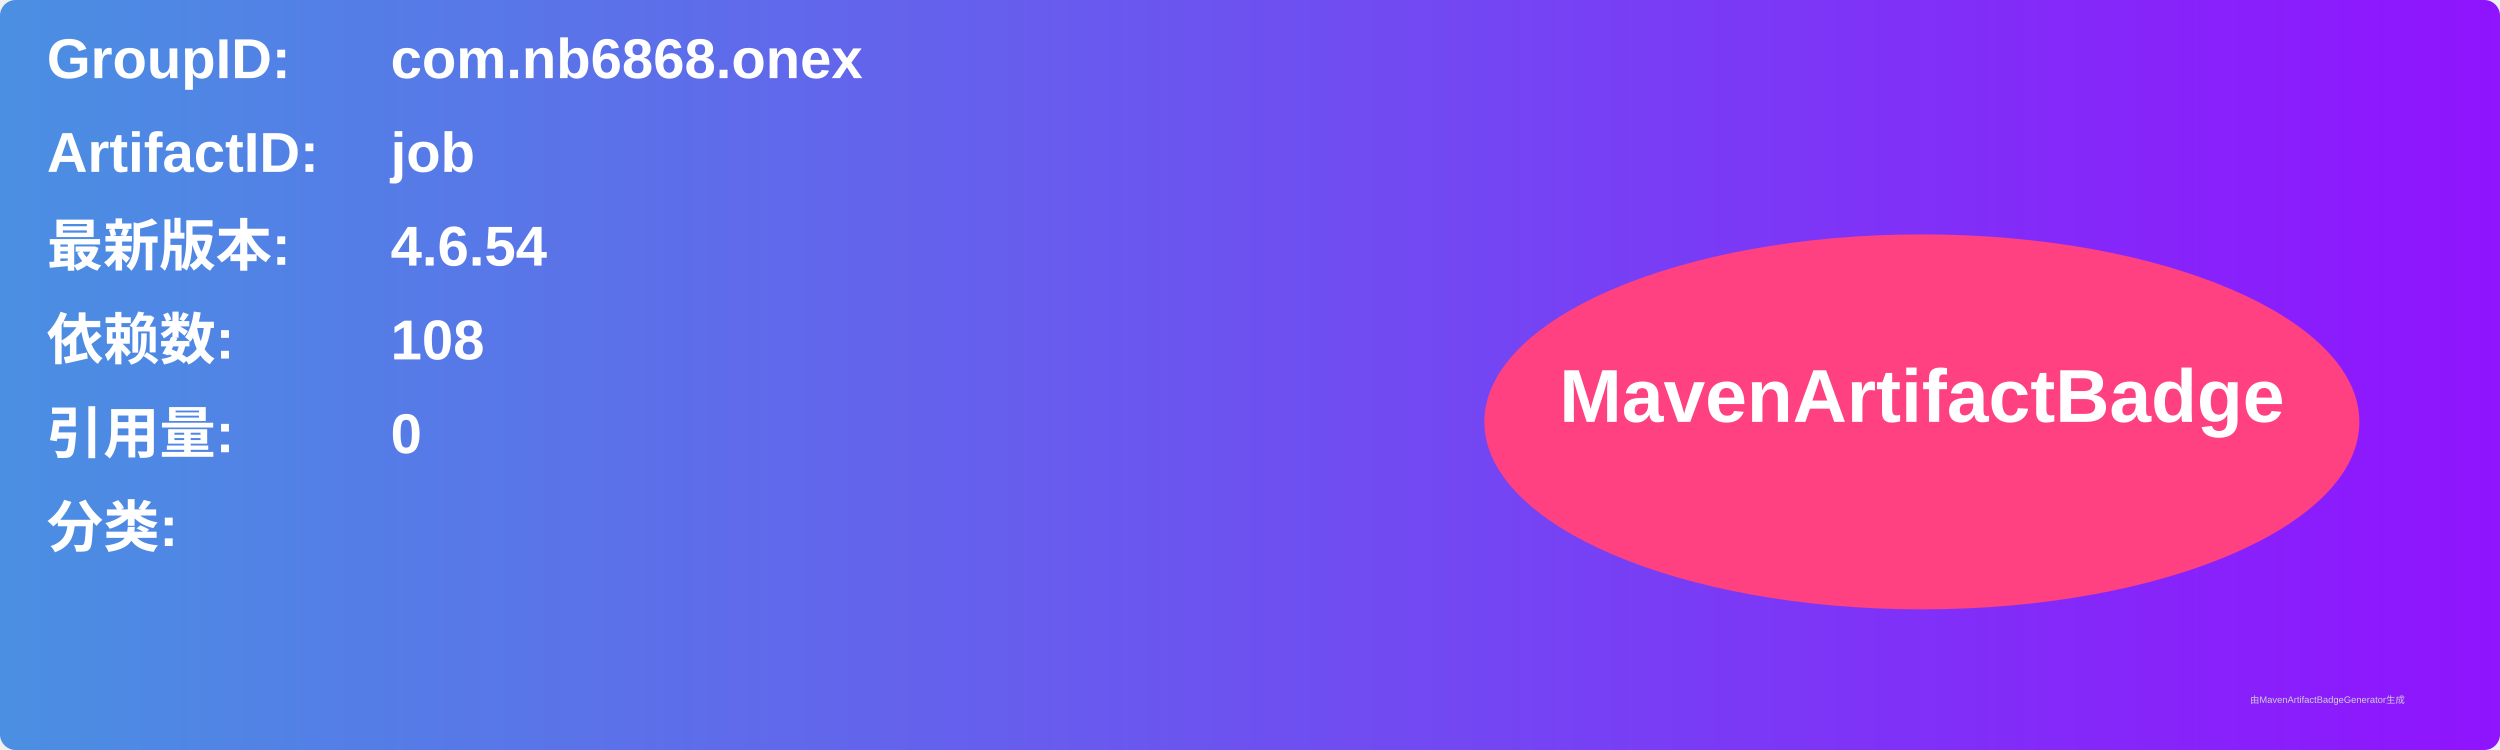
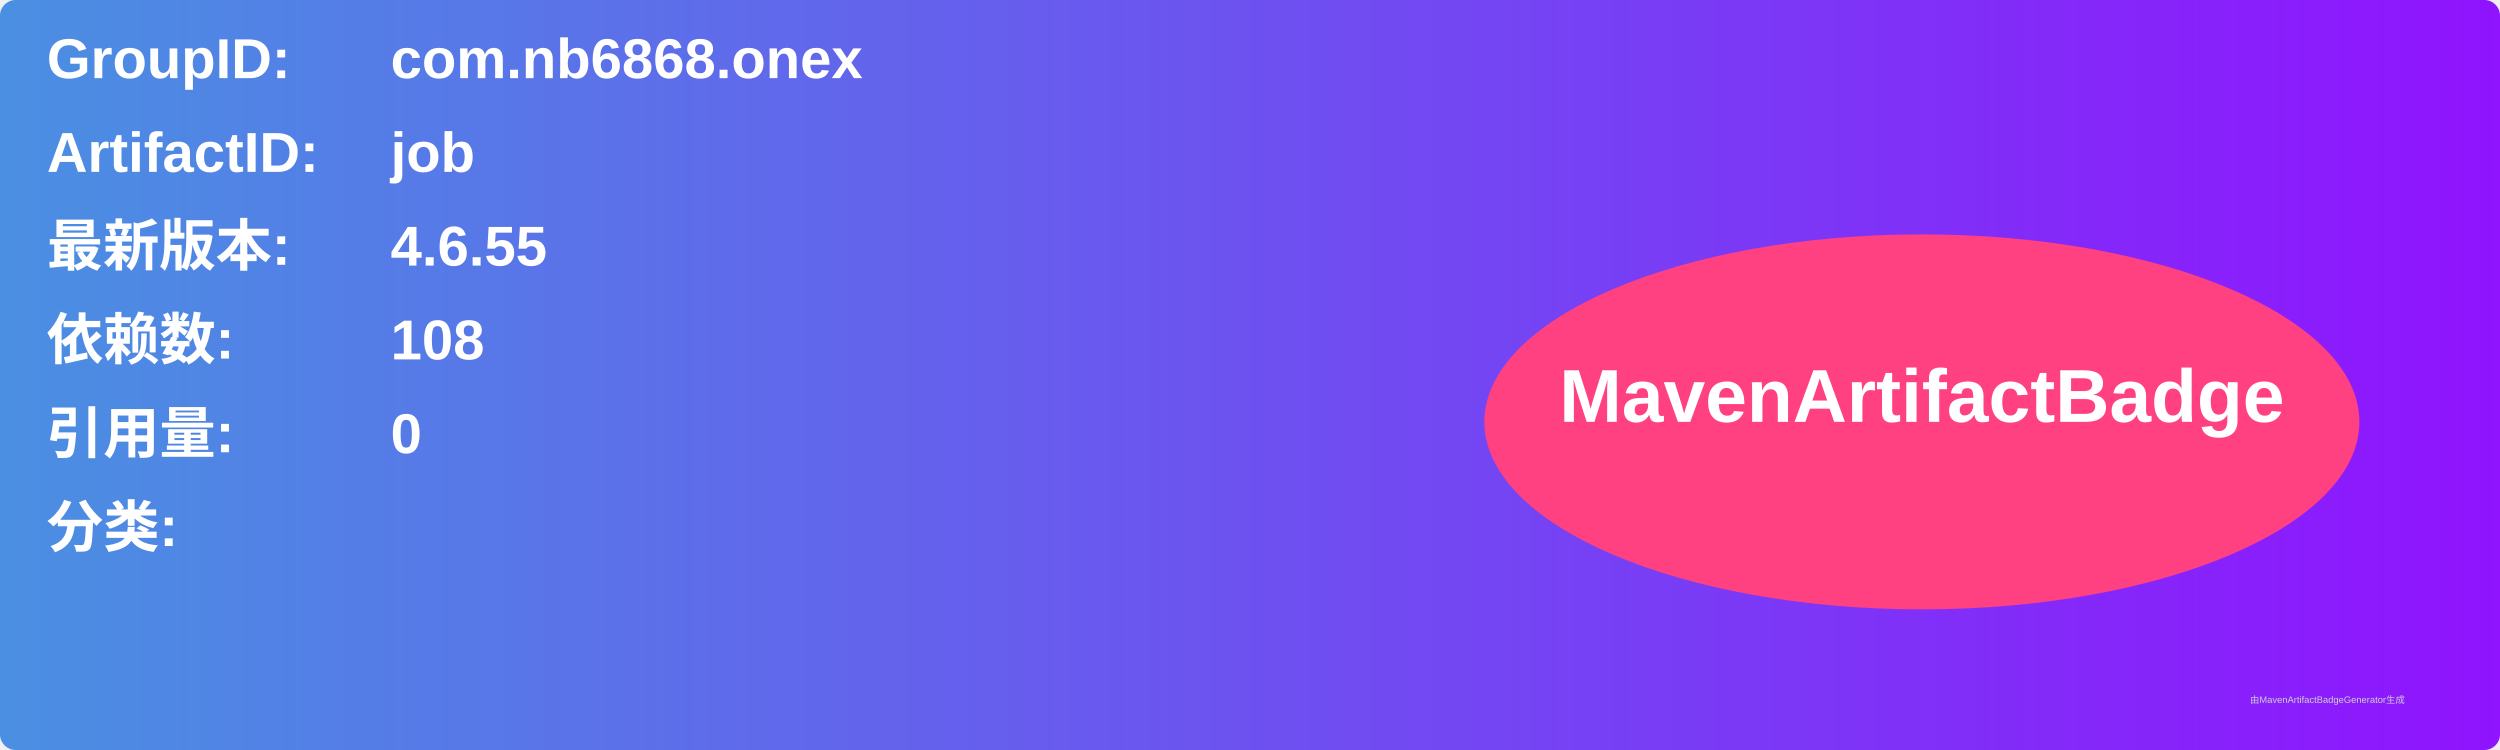
<svg xmlns="http://www.w3.org/2000/svg" width="800" height="240" viewBox="0 0 800 240">
  <linearGradient id="grad" x1="0%" y1="0%" x2="100%" y2="0%">
    <stop offset="0%" stop-color="#4a90e2" />
    <stop offset="100%" stop-color="#9013fe" />
  </linearGradient>
  <rect width="100%" height="100%" rx="5" ry="5" fill="url(#grad)" />
  <g transform="translate(15, 15)">
    <text x="0" y="10" font-family="Arial" font-size="18" fill="white" font-weight="bold" width="260">GroupID:</text>
    <text x="110" y="10" font-family="Arial" font-size="18" fill="white" font-weight="bold" width="460">com.nb6868.onex</text>
    <text x="0" y="40" font-family="Arial" font-size="18" fill="white" font-weight="bold" width="260">ArtifactID:</text>
    <text x="110" y="40" font-family="Arial" font-size="18" fill="white" font-weight="bold" width="460">job</text>
    <text x="0" y="70" font-family="Arial" font-size="18" fill="white" font-weight="bold">最新版本:</text>
    <text x="110" y="70" font-family="Arial" font-size="18" fill="white" font-weight="bold">
-       <tspan font-weight="bold">4.6.54</tspan>
+       <tspan font-weight="bold">4.6.55</tspan>
    </text>
    <text x="0" y="100" font-family="Arial" font-size="18" fill="white" font-weight="bold">依赖数: </text>
    <text x="110" y="100" font-family="Arial" font-size="18" fill="white">
      <tspan font-weight="bold">108</tspan>
    </text>
    <text x="0" y="130" font-family="Arial" font-size="18" fill="white" font-weight="bold">引用量: </text>
    <text x="110" y="130" font-family="Arial" font-size="18" fill="white">
      <tspan font-weight="bold">0</tspan>
    </text>
    <text x="0" y="160" font-family="Arial" font-size="18" fill="white" font-weight="bold">分类:</text>
    <text x="10" y="190" font-family="Arial" font-size="10" fill="white">
      <tspan font-weight="bold" />
    </text>
    <ellipse cx="600" cy="120" rx="140" ry="60" fill="#ff4081" />
    <text x="600" y="120" text-anchor="middle" font-family="Arial" font-size="24" fill="white" font-weight="bold">MavenArtifactBadge</text>
  </g>
  <text x="720" y="225" font-family="Arial" font-size="3" fill="#d0d0d0">由MavenArtifactBadgeGenerator生成</text>
</svg>
